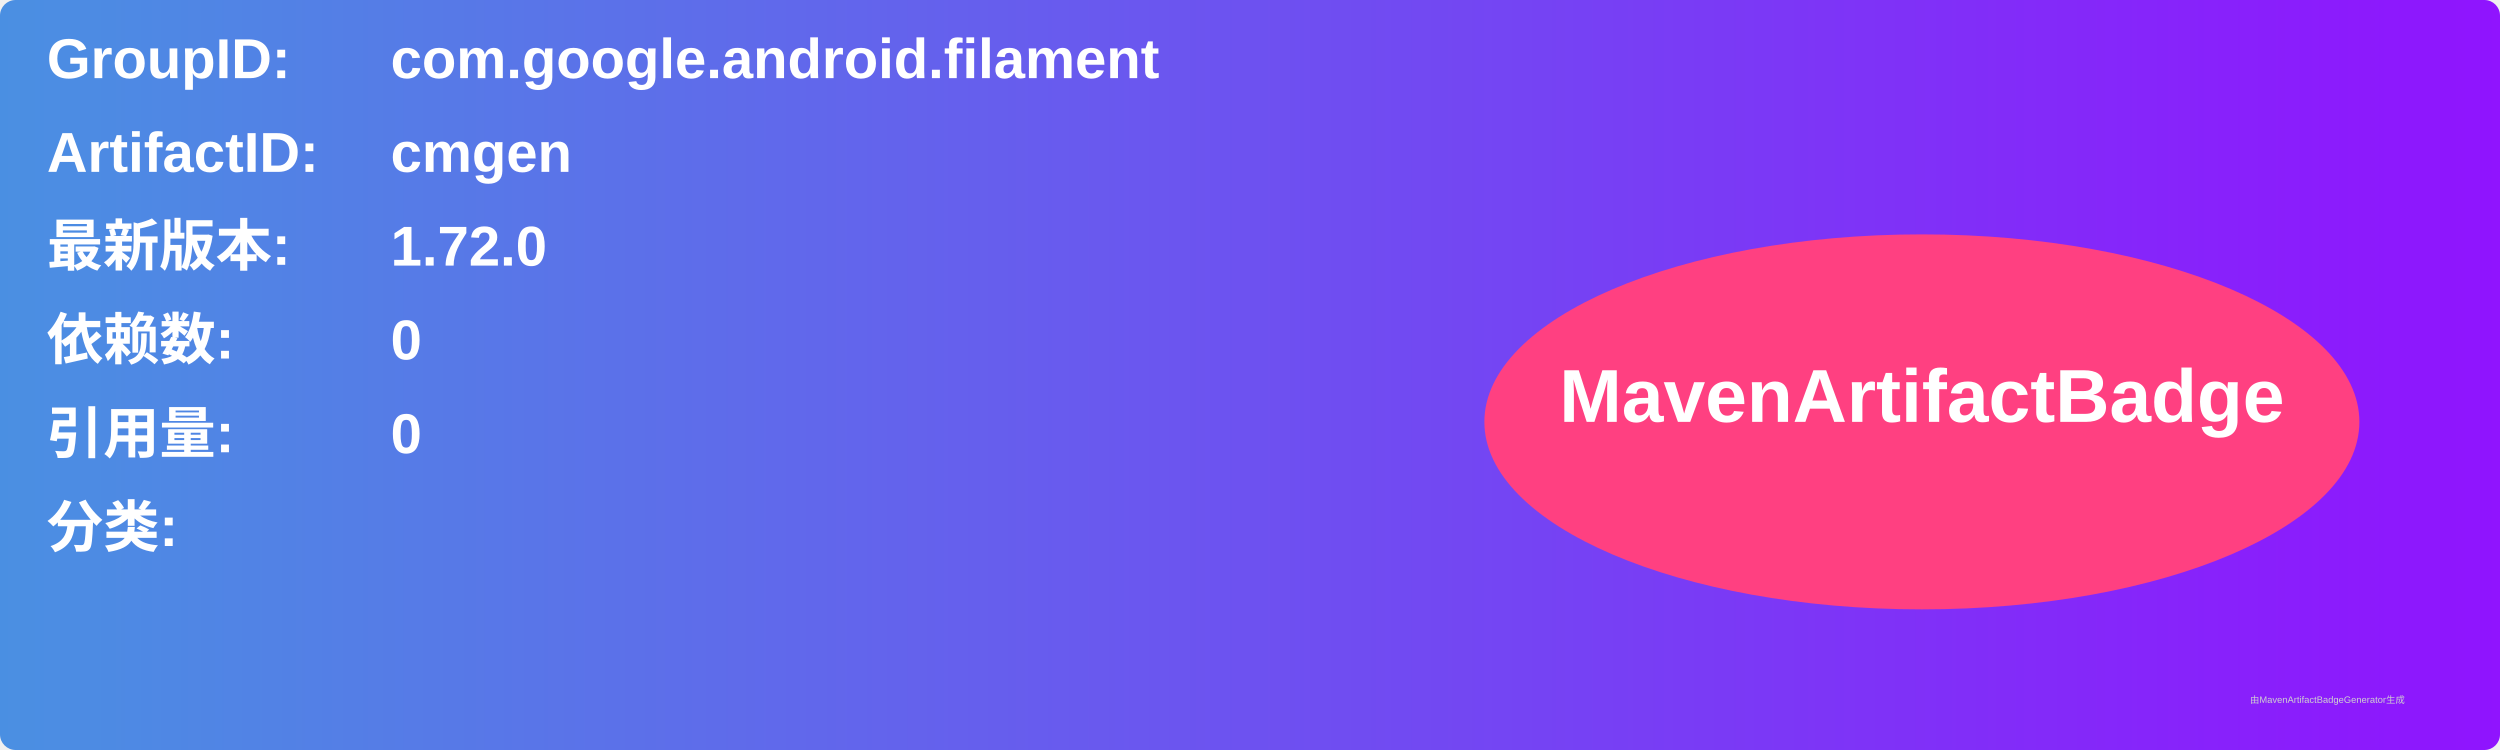
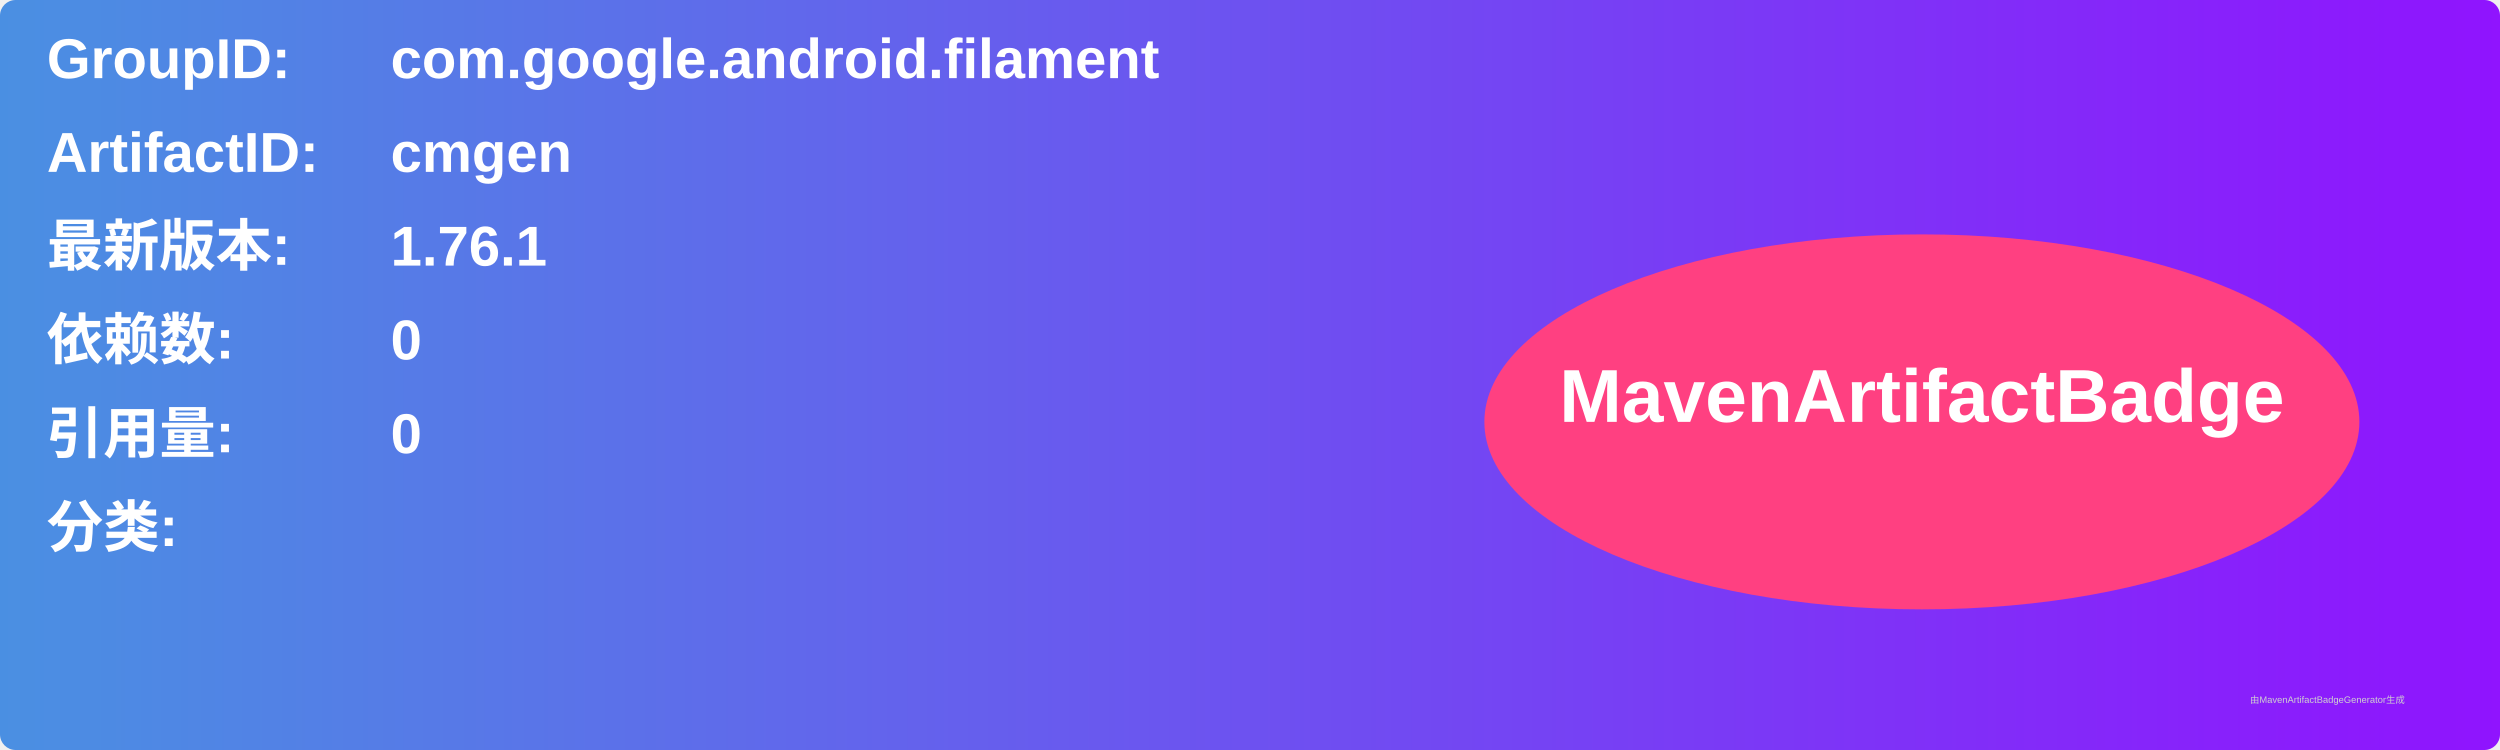
<svg xmlns="http://www.w3.org/2000/svg" width="800" height="240" viewBox="0 0 800 240">
  <linearGradient id="grad" x1="0%" y1="0%" x2="100%" y2="0%">
    <stop offset="0%" stop-color="#4a90e2" />
    <stop offset="100%" stop-color="#9013fe" />
  </linearGradient>
  <rect width="100%" height="100%" rx="5" ry="5" fill="url(#grad)" />
  <g transform="translate(15, 15)">
    <text x="0" y="10" font-family="Arial" font-size="18" fill="white" font-weight="bold" width="260">GroupID:</text>
    <text x="110" y="10" font-family="Arial" font-size="18" fill="white" font-weight="bold" width="460">com.google.android.filament</text>
    <text x="0" y="40" font-family="Arial" font-size="18" fill="white" font-weight="bold" width="260">ArtifactID:</text>
    <text x="110" y="40" font-family="Arial" font-size="18" fill="white" font-weight="bold" width="460">cmgen</text>
    <text x="0" y="70" font-family="Arial" font-size="18" fill="white" font-weight="bold">最新版本:</text>
    <text x="110" y="70" font-family="Arial" font-size="18" fill="white" font-weight="bold">
-       <tspan font-weight="bold">1.72.0</tspan>
+       <tspan font-weight="bold">1.76.1</tspan>
    </text>
    <text x="0" y="100" font-family="Arial" font-size="18" fill="white" font-weight="bold">依赖数: </text>
    <text x="110" y="100" font-family="Arial" font-size="18" fill="white">
      <tspan font-weight="bold">0</tspan>
    </text>
    <text x="0" y="130" font-family="Arial" font-size="18" fill="white" font-weight="bold">引用量: </text>
    <text x="110" y="130" font-family="Arial" font-size="18" fill="white">
      <tspan font-weight="bold">0</tspan>
    </text>
    <text x="0" y="160" font-family="Arial" font-size="18" fill="white" font-weight="bold">分类:</text>
    <text x="10" y="190" font-family="Arial" font-size="10" fill="white">
      <tspan font-weight="bold" />
    </text>
    <ellipse cx="600" cy="120" rx="140" ry="60" fill="#ff4081" />
    <text x="600" y="120" text-anchor="middle" font-family="Arial" font-size="24" fill="white" font-weight="bold">MavenArtifactBadge</text>
  </g>
  <text x="720" y="225" font-family="Arial" font-size="3" fill="#d0d0d0">由MavenArtifactBadgeGenerator生成</text>
</svg>
